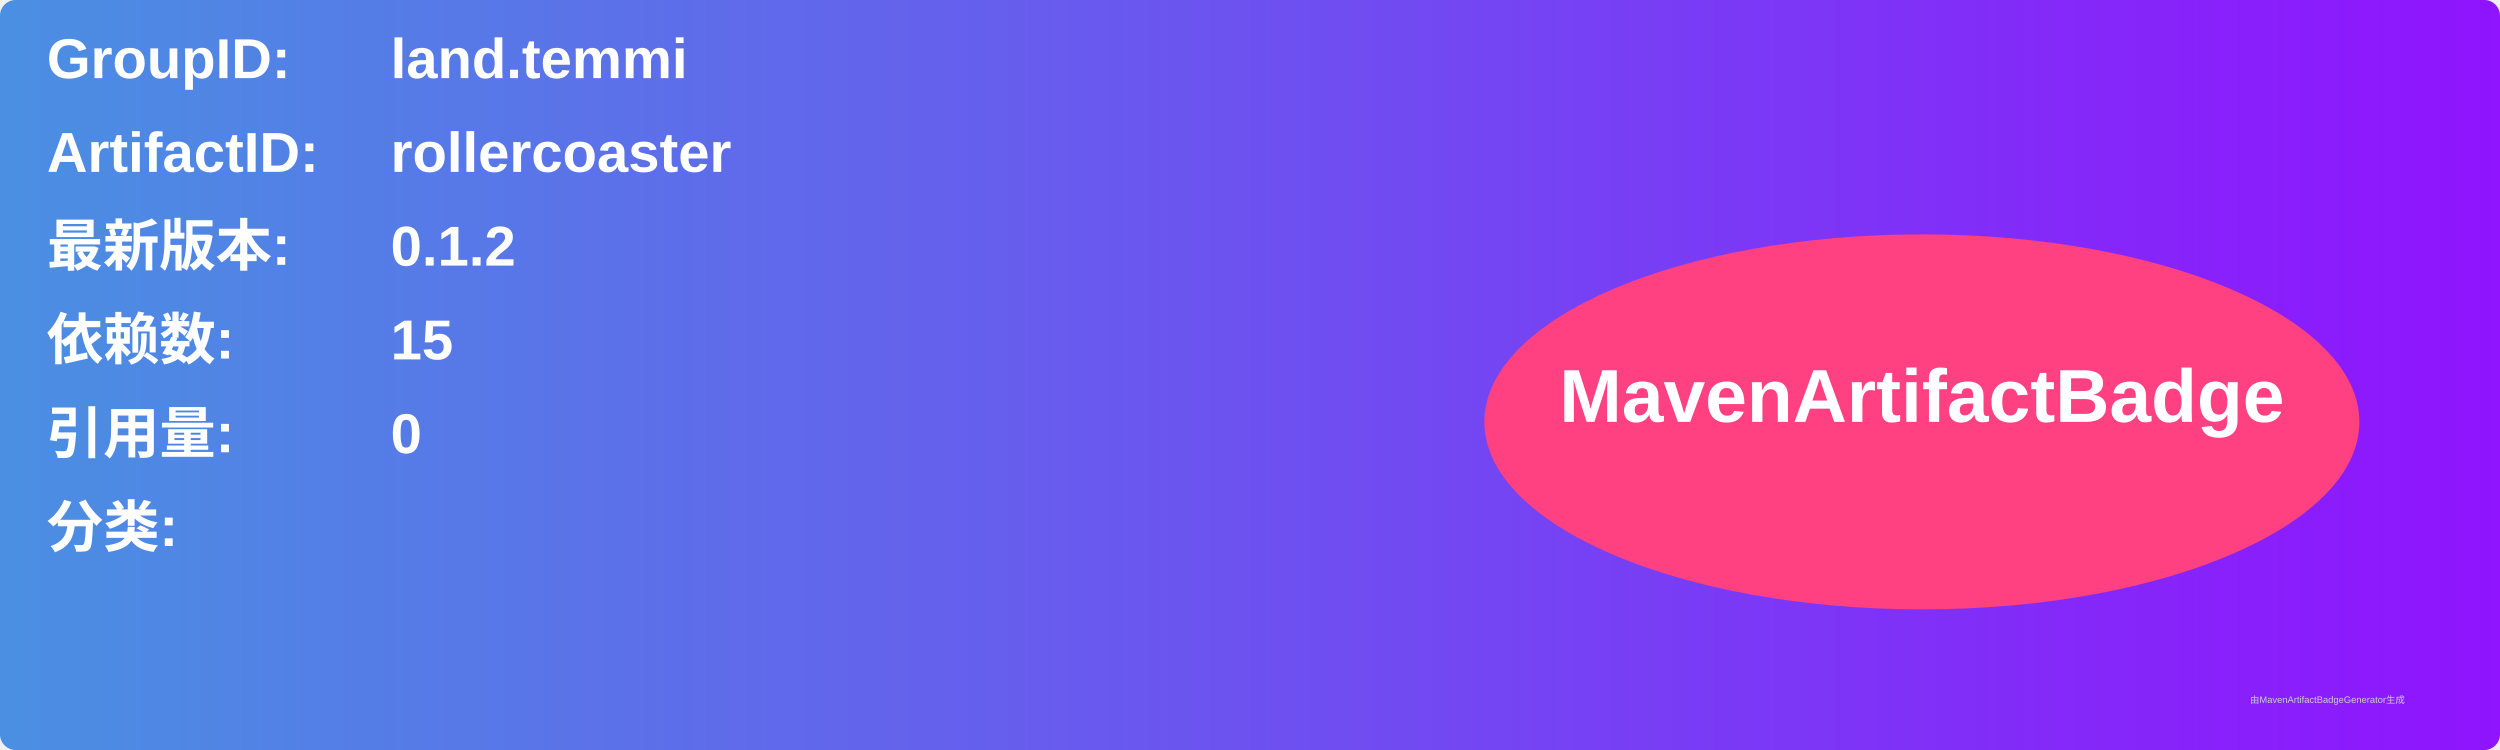
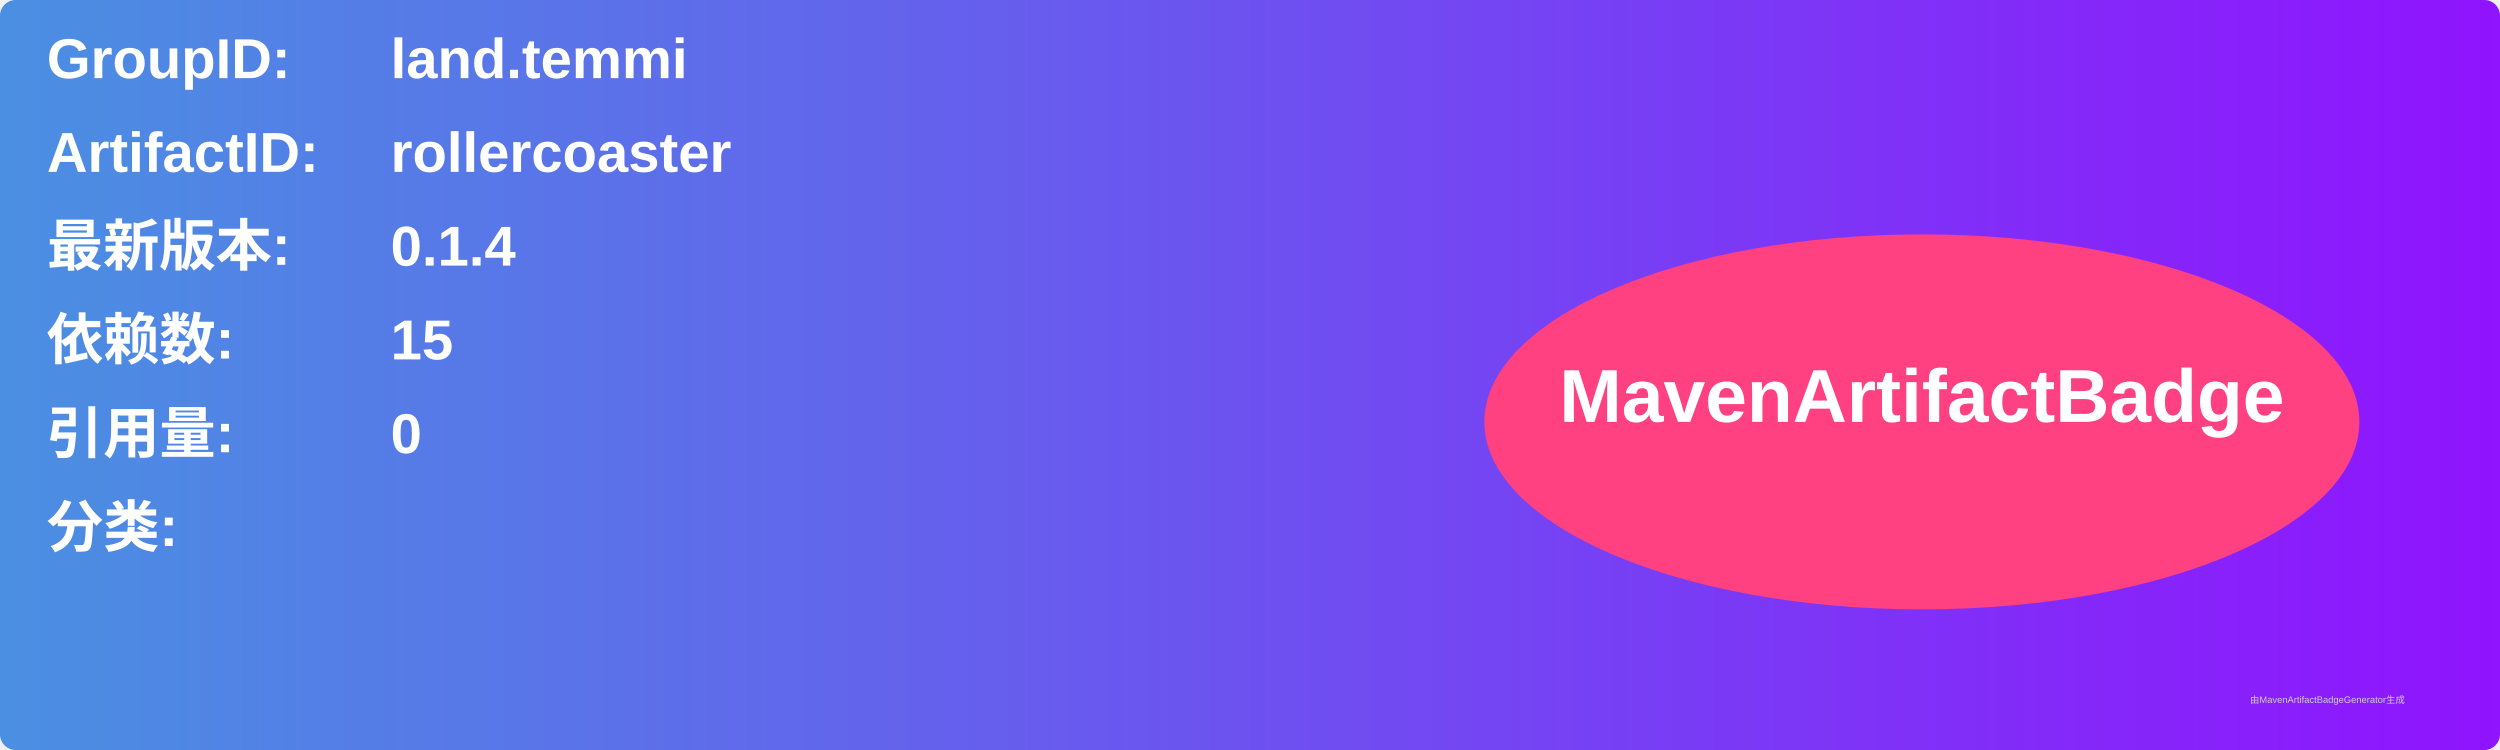
<svg xmlns="http://www.w3.org/2000/svg" width="800" height="240" viewBox="0 0 800 240">
  <linearGradient id="grad" x1="0%" y1="0%" x2="100%" y2="0%">
    <stop offset="0%" stop-color="#4a90e2" />
    <stop offset="100%" stop-color="#9013fe" />
  </linearGradient>
  <rect width="100%" height="100%" rx="5" ry="5" fill="url(#grad)" />
  <g transform="translate(15, 15)">
    <text x="0" y="10" font-family="Arial" font-size="18" fill="white" font-weight="bold" width="260">GroupID:</text>
    <text x="110" y="10" font-family="Arial" font-size="18" fill="white" font-weight="bold" width="460">land.temmi</text>
    <text x="0" y="40" font-family="Arial" font-size="18" fill="white" font-weight="bold" width="260">ArtifactID:</text>
    <text x="110" y="40" font-family="Arial" font-size="18" fill="white" font-weight="bold" width="460">rollercoaster</text>
    <text x="0" y="70" font-family="Arial" font-size="18" fill="white" font-weight="bold">最新版本:</text>
    <text x="110" y="70" font-family="Arial" font-size="18" fill="white" font-weight="bold">
-       <tspan font-weight="bold">0.1.2</tspan>
+       <tspan font-weight="bold">0.1.4</tspan>
    </text>
    <text x="0" y="100" font-family="Arial" font-size="18" fill="white" font-weight="bold">依赖数: </text>
    <text x="110" y="100" font-family="Arial" font-size="18" fill="white">
      <tspan font-weight="bold">15</tspan>
    </text>
    <text x="0" y="130" font-family="Arial" font-size="18" fill="white" font-weight="bold">引用量: </text>
    <text x="110" y="130" font-family="Arial" font-size="18" fill="white">
      <tspan font-weight="bold">0</tspan>
    </text>
    <text x="0" y="160" font-family="Arial" font-size="18" fill="white" font-weight="bold">分类:</text>
    <text x="10" y="190" font-family="Arial" font-size="10" fill="white">
      <tspan font-weight="bold" />
    </text>
    <ellipse cx="600" cy="120" rx="140" ry="60" fill="#ff4081" />
    <text x="600" y="120" text-anchor="middle" font-family="Arial" font-size="24" fill="white" font-weight="bold">MavenArtifactBadge</text>
  </g>
  <text x="720" y="225" font-family="Arial" font-size="3" fill="#d0d0d0">由MavenArtifactBadgeGenerator生成</text>
</svg>
